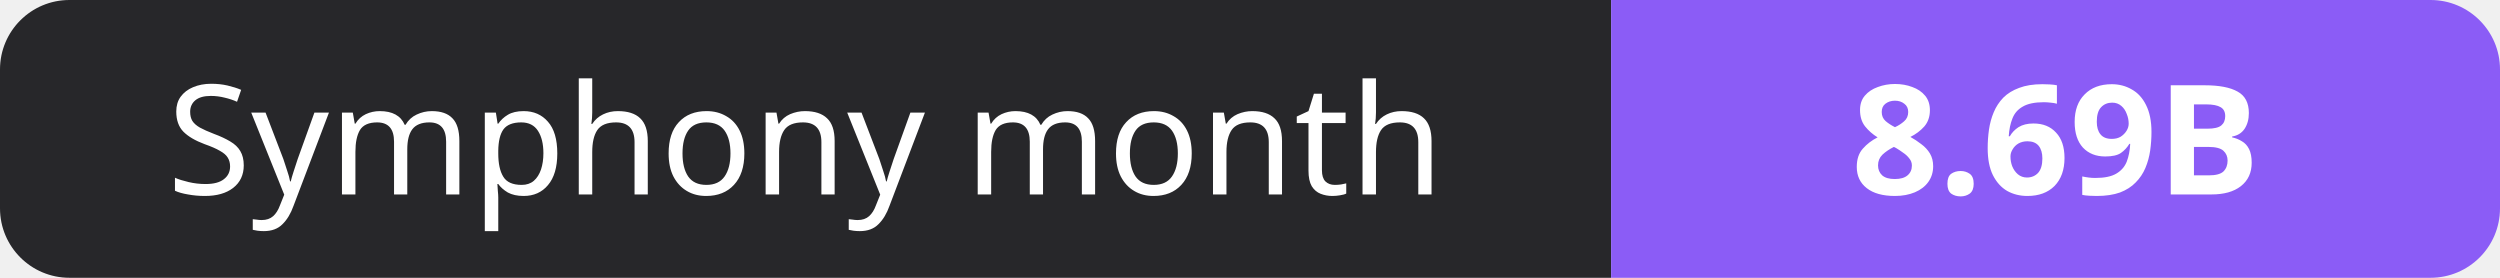
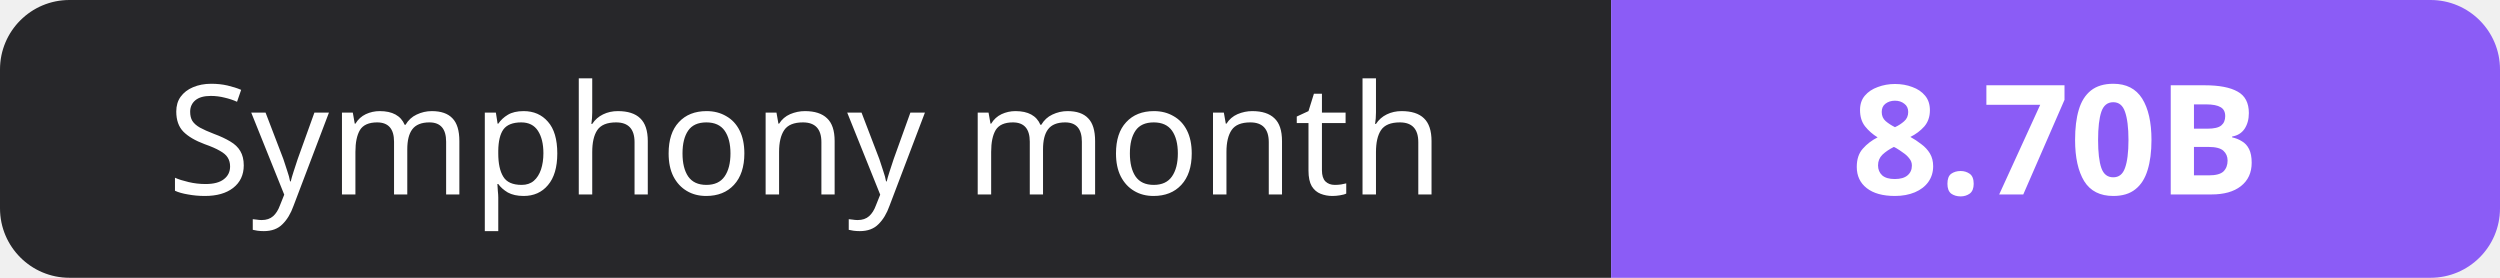
- <svg xmlns="http://www.w3.org/2000/svg" width="180" height="20" role="img" aria-label="Symphony month: 8.69B">
+ <svg xmlns="http://www.w3.org/2000/svg" width="180" height="20" role="img" aria-label="Symphony month: 8.70B">
  <clipPath id="r">
    <rect width="180" height="20" rx="5" fill="#fff" />
  </clipPath>
  <g clip-path="url(#r)">
    <rect width="116" height="20" fill="#27272a" />
    <rect x="116" width="64" height="20" fill="#8b5cf6" />
  </g>
  <g fill="#fff" text-anchor="middle" font-family="Verdana,Geneva,sans-serif" font-size="11">
    <text x="58.0" y="14">Symphony month</text>
-     <text x="148.0" y="14" font-weight="700">8.69B</text>
+     <text x="148.0" y="14" font-weight="700">8.70B</text>
  </g>
</svg>
